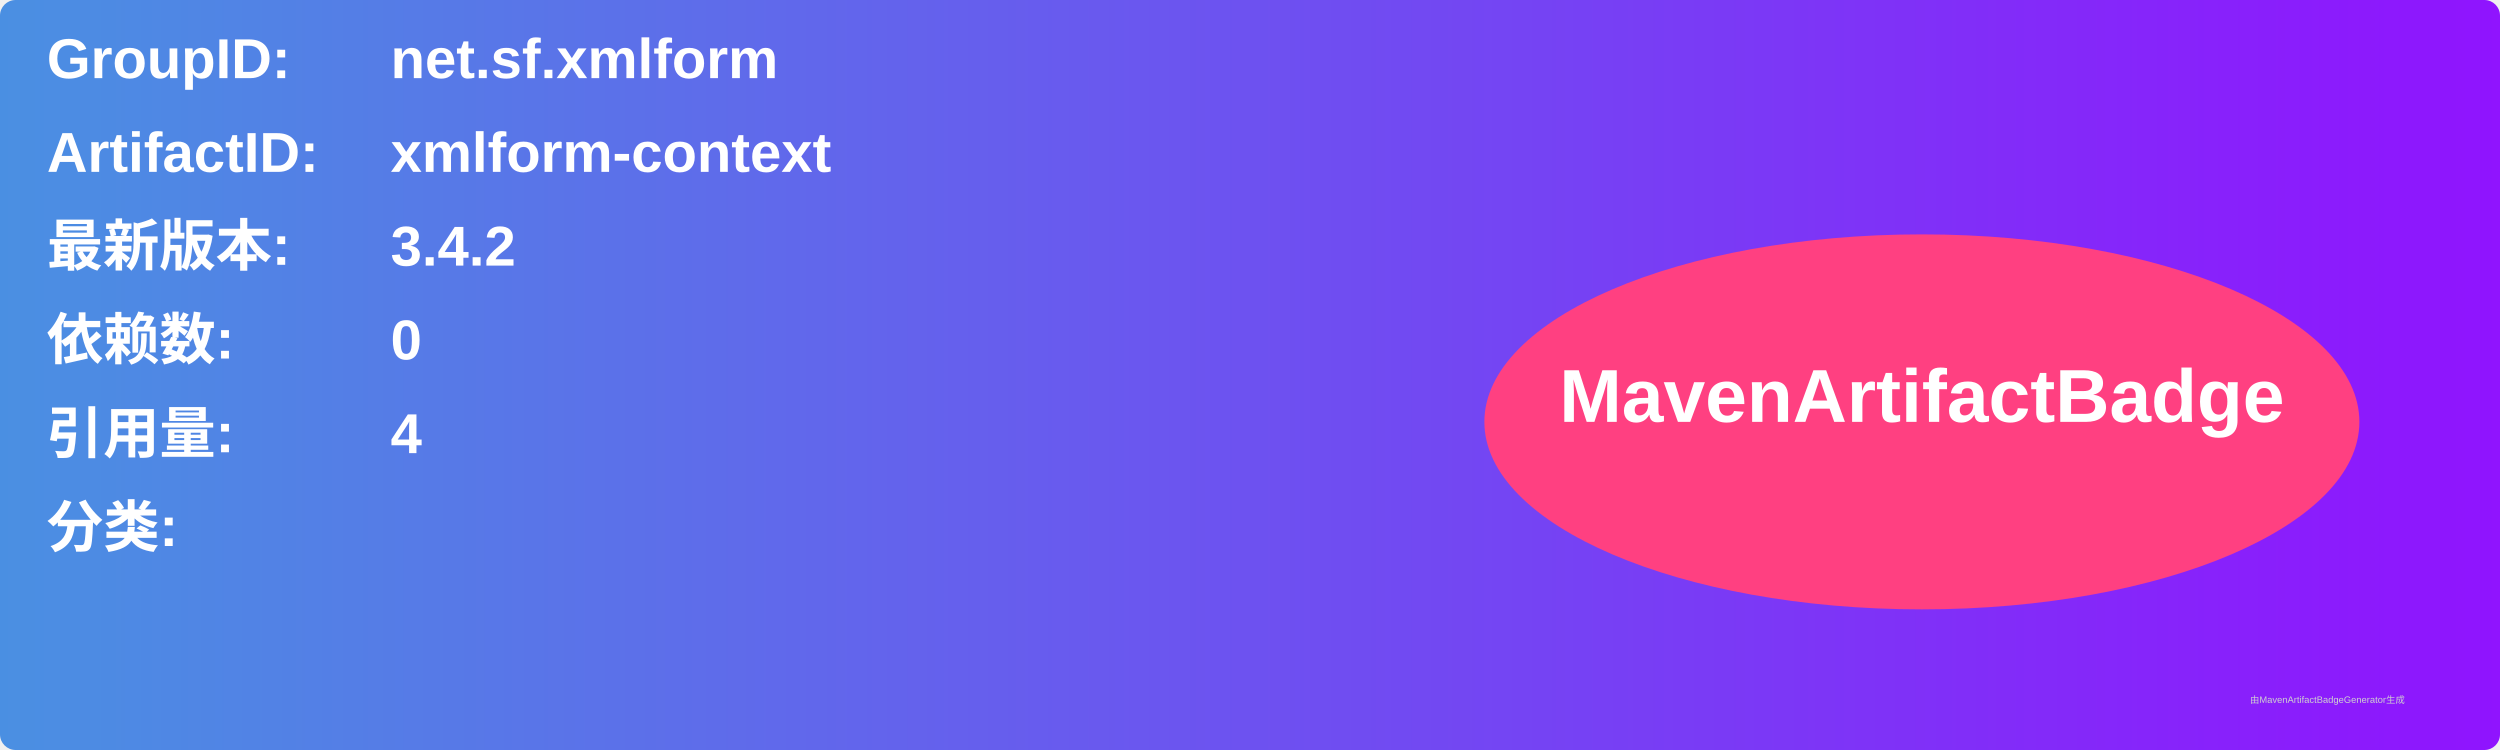
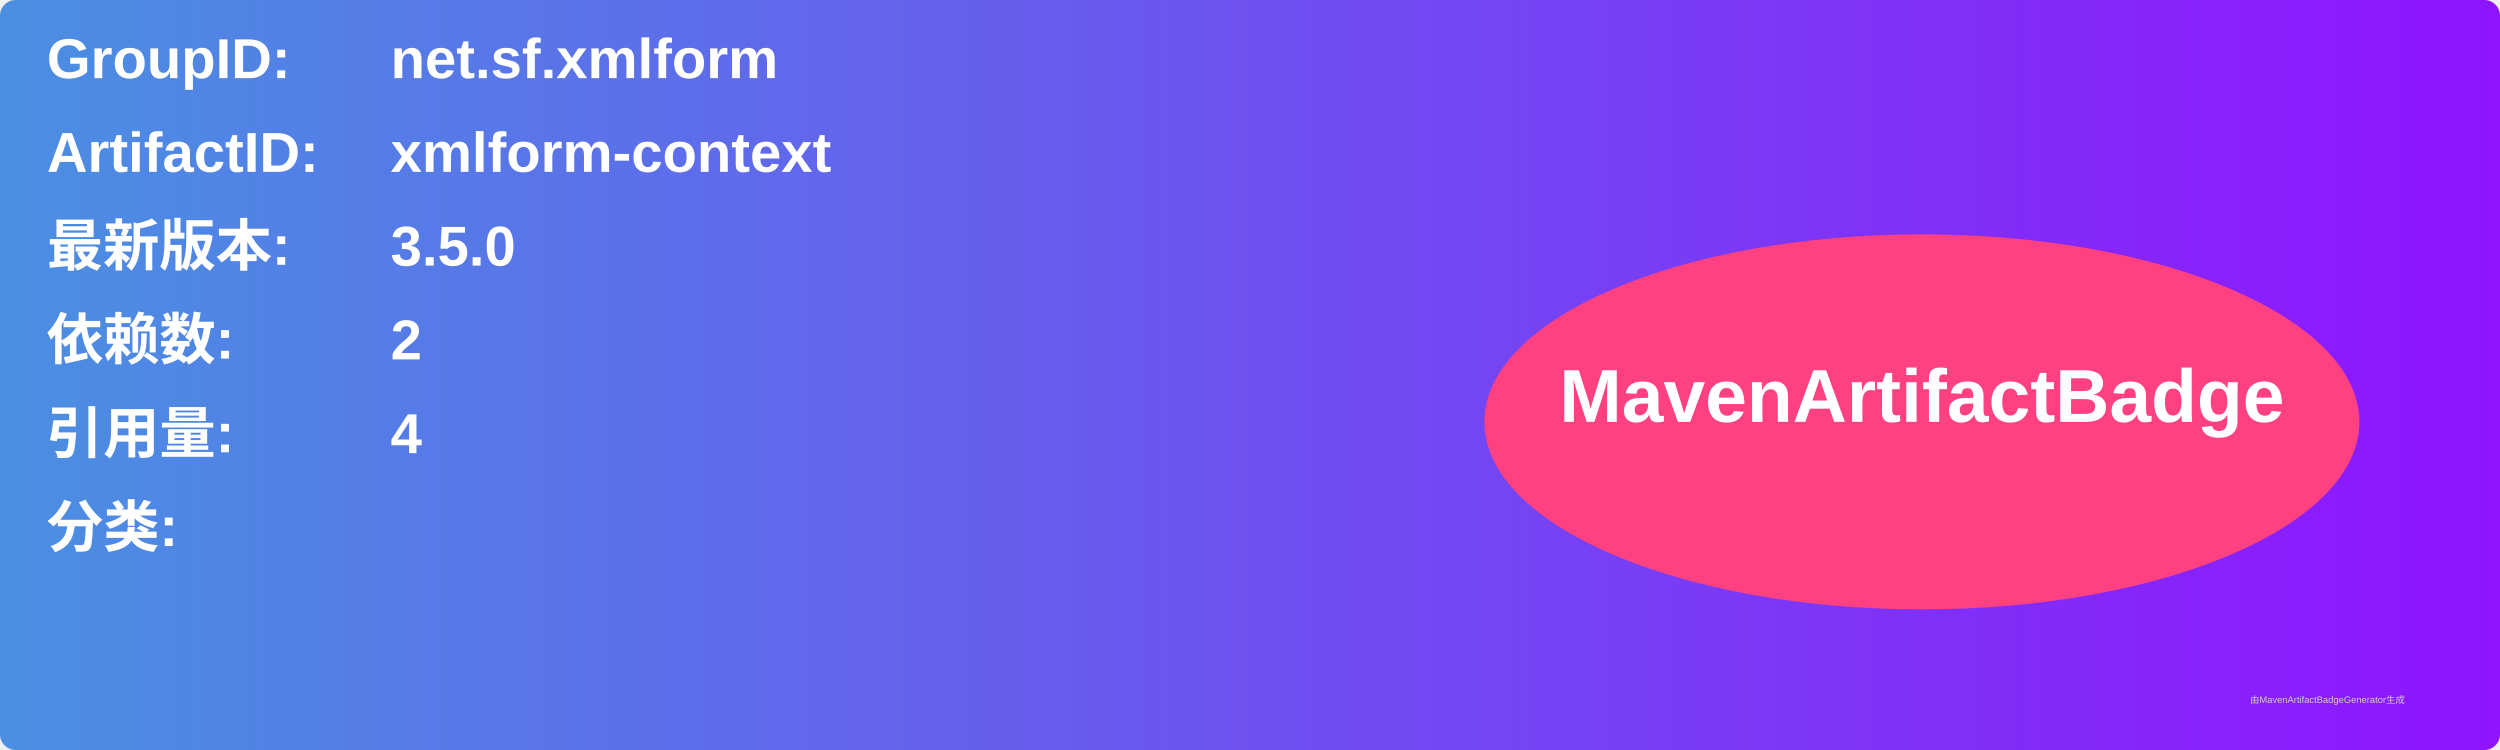
<svg xmlns="http://www.w3.org/2000/svg" width="800" height="240" viewBox="0 0 800 240">
  <linearGradient id="grad" x1="0%" y1="0%" x2="100%" y2="0%">
    <stop offset="0%" stop-color="#4a90e2" />
    <stop offset="100%" stop-color="#9013fe" />
  </linearGradient>
  <rect width="100%" height="100%" rx="5" ry="5" fill="url(#grad)" />
  <g transform="translate(15, 15)">
    <text x="0" y="10" font-family="Arial" font-size="18" fill="white" font-weight="bold" width="260">GroupID:</text>
    <text x="110" y="10" font-family="Arial" font-size="18" fill="white" font-weight="bold" width="460">net.sf.xmlform</text>
    <text x="0" y="40" font-family="Arial" font-size="18" fill="white" font-weight="bold" width="260">ArtifactID:</text>
    <text x="110" y="40" font-family="Arial" font-size="18" fill="white" font-weight="bold" width="460">xmlform-context</text>
    <text x="0" y="70" font-family="Arial" font-size="18" fill="white" font-weight="bold">最新版本:</text>
    <text x="110" y="70" font-family="Arial" font-size="18" fill="white" font-weight="bold">
-       <tspan font-weight="bold">3.4.2</tspan>
+       <tspan font-weight="bold">3.5.0</tspan>
    </text>
    <text x="0" y="100" font-family="Arial" font-size="18" fill="white" font-weight="bold">依赖数: </text>
    <text x="110" y="100" font-family="Arial" font-size="18" fill="white">
-       <tspan font-weight="bold">0</tspan>
+       <tspan font-weight="bold">2</tspan>
    </text>
    <text x="0" y="130" font-family="Arial" font-size="18" fill="white" font-weight="bold">引用量: </text>
    <text x="110" y="130" font-family="Arial" font-size="18" fill="white">
      <tspan font-weight="bold">4</tspan>
    </text>
    <text x="0" y="160" font-family="Arial" font-size="18" fill="white" font-weight="bold">分类:</text>
    <text x="10" y="190" font-family="Arial" font-size="10" fill="white">
      <tspan font-weight="bold" />
    </text>
    <ellipse cx="600" cy="120" rx="140" ry="60" fill="#ff4081" />
    <text x="600" y="120" text-anchor="middle" font-family="Arial" font-size="24" fill="white" font-weight="bold">MavenArtifactBadge</text>
  </g>
  <text x="720" y="225" font-family="Arial" font-size="3" fill="#d0d0d0">由MavenArtifactBadgeGenerator生成</text>
</svg>
